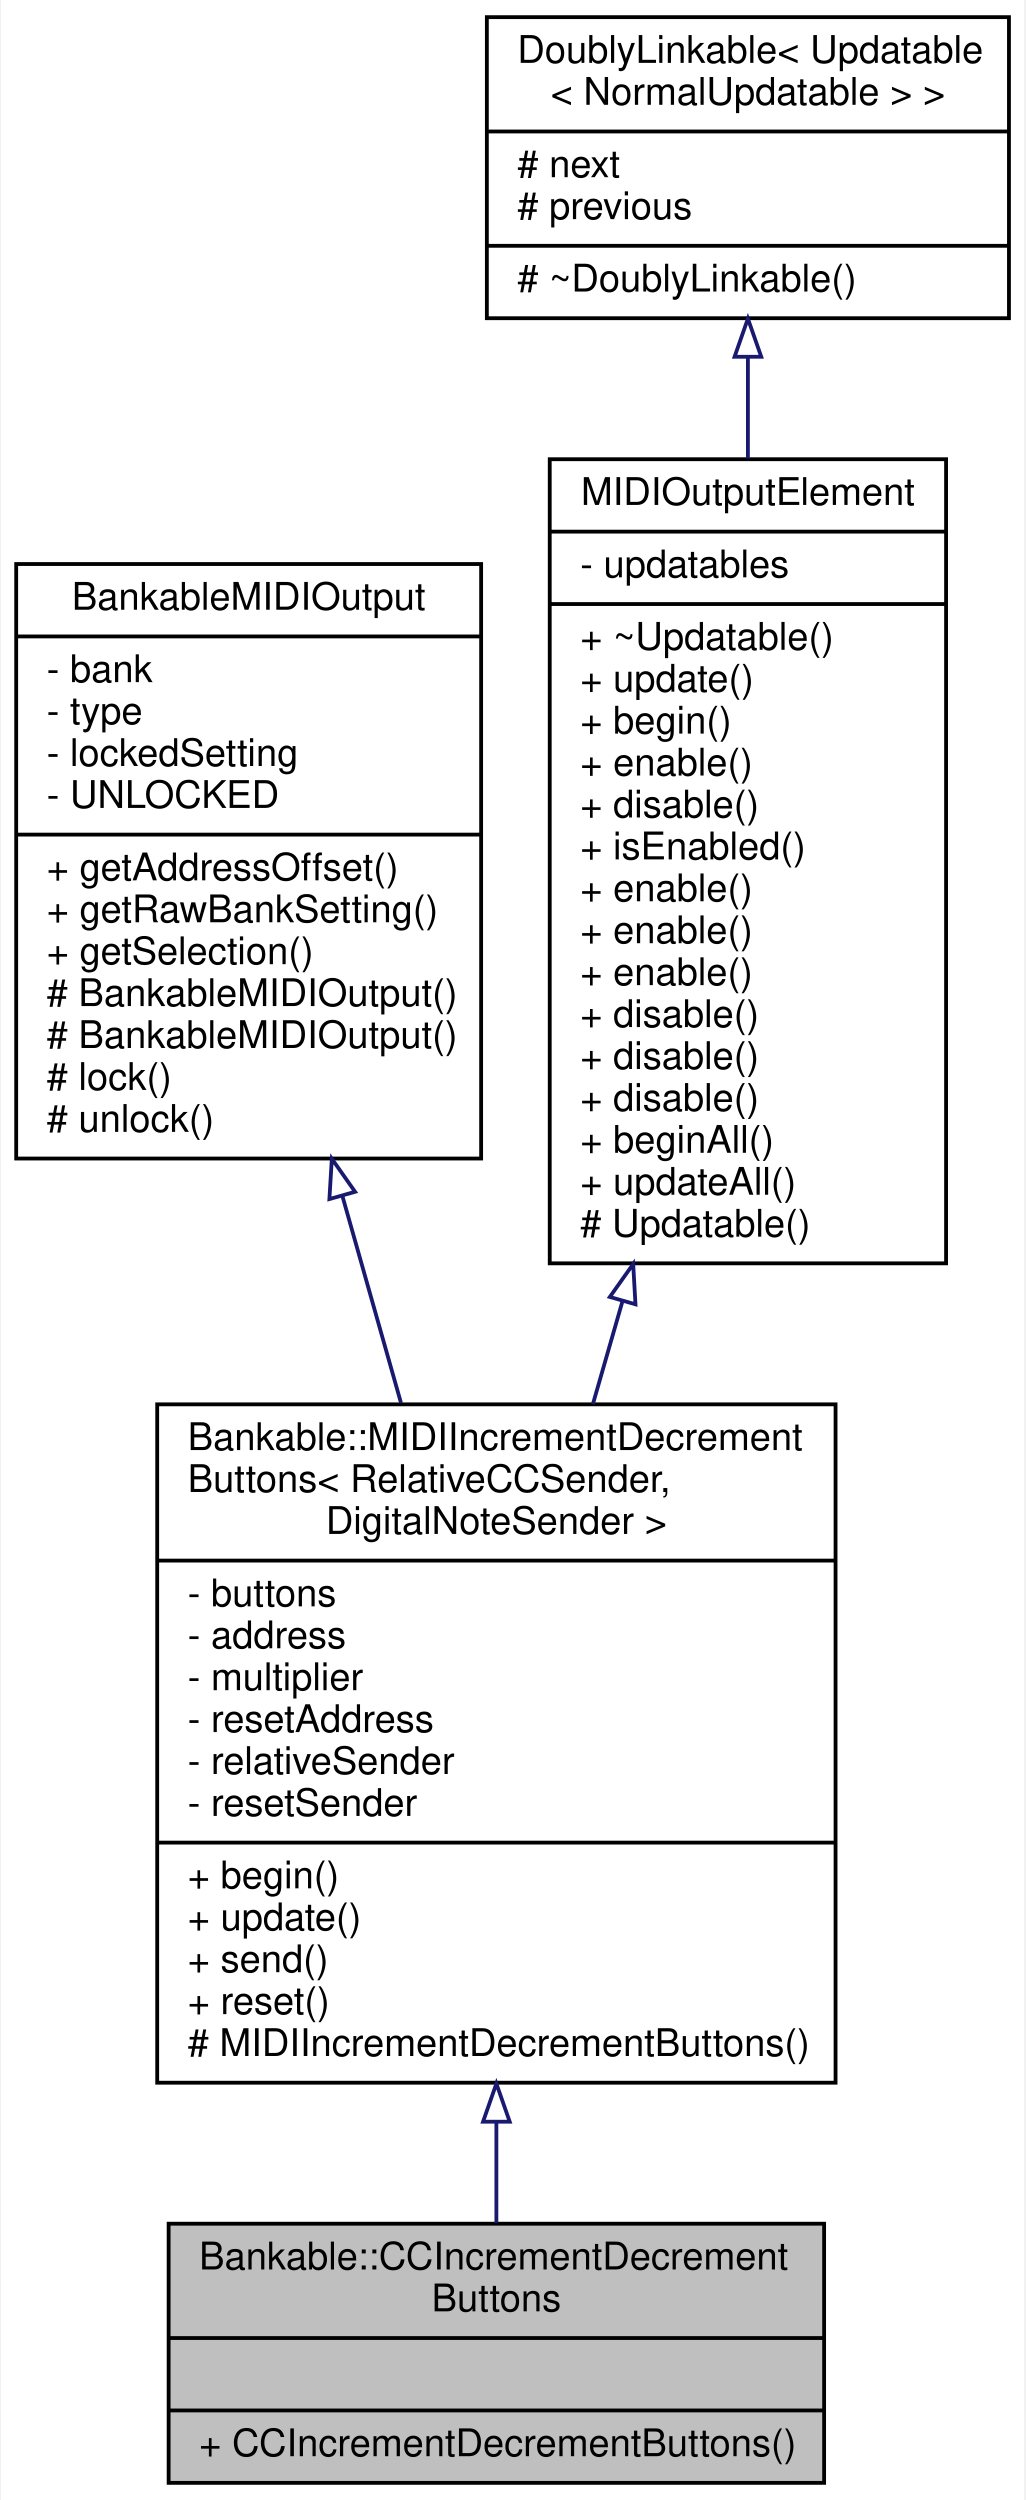
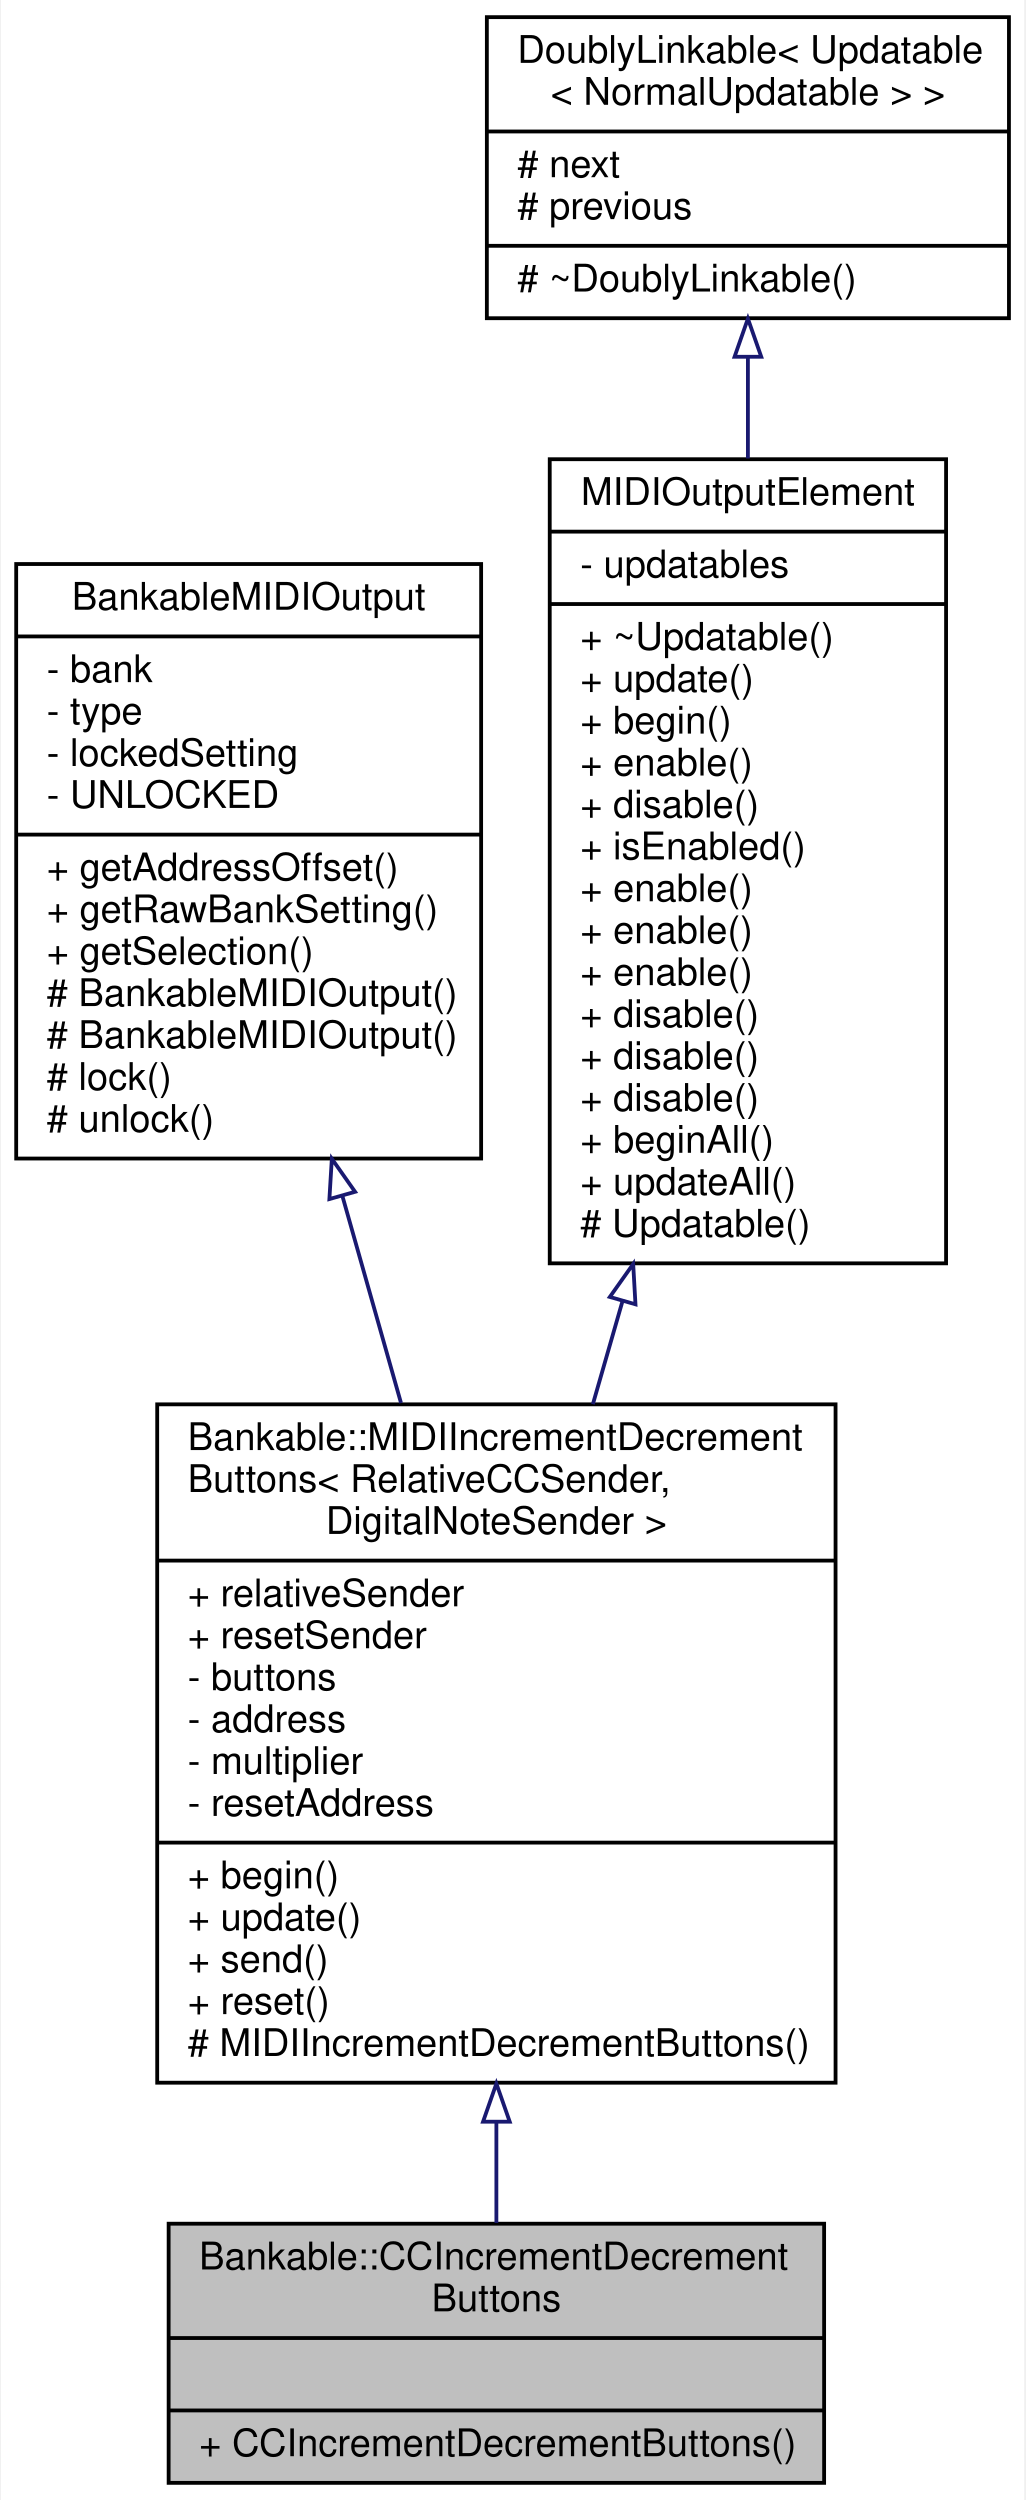
<svg xmlns="http://www.w3.org/2000/svg" xmlns:xlink="http://www.w3.org/1999/xlink" width="269pt" height="656pt" viewBox="0.00 0.00 268.50 656.00">
  <g id="graph0" class="graph" transform="scale(1 1) rotate(0) translate(4 652)">
    <polygon fill="white" stroke="none" points="-4,4 -4,-652 264.5,-652 264.5,4 -4,4" />
    <g id="node1" class="node">
      <g id="a_node1">
        <a xlink:title="A class of MIDIOutputElements that read the input of two momentary push buttons to increment or decre...">
          <polygon fill="#bfbfbf" stroke="black" points="40,-0.5 40,-68.5 212,-68.5 212,-0.5 40,-0.5" />
          <text text-anchor="start" x="48" y="-56.5" font-family="Helvetica,sans-Serif" font-size="10.00">Bankable::CCIncrementDecrement</text>
          <text text-anchor="middle" x="126" y="-45.5" font-family="Helvetica,sans-Serif" font-size="10.00">Buttons</text>
          <polyline fill="none" stroke="black" points="40,-38.5 212,-38.5 " />
          <text text-anchor="middle" x="126" y="-26.5" font-family="Helvetica,sans-Serif" font-size="10.00"> </text>
          <polyline fill="none" stroke="black" points="40,-19.5 212,-19.5 " />
          <text text-anchor="start" x="48" y="-7.5" font-family="Helvetica,sans-Serif" font-size="10.00">+ CCIncrementDecrementButtons()</text>
        </a>
      </g>
    </g>
    <g id="node2" class="node">
      <g id="a_node2">
        <a xlink:href="../../d1/d2f/classBankable_1_1MIDIIncrementDecrementButtons.html" target="_top" xlink:title=" ">
          <polygon fill="white" stroke="black" points="37,-105.5 37,-283.5 215,-283.5 215,-105.5 37,-105.5" />
          <text text-anchor="start" x="45" y="-271.5" font-family="Helvetica,sans-Serif" font-size="10.00">Bankable::MIDIIncrementDecrement</text>
          <text text-anchor="start" x="45" y="-260.5" font-family="Helvetica,sans-Serif" font-size="10.00">Buttons&lt; RelativeCCSender,</text>
          <text text-anchor="middle" x="126" y="-249.5" font-family="Helvetica,sans-Serif" font-size="10.00"> DigitalNoteSender &gt;</text>
          <polyline fill="none" stroke="black" points="37,-242.5 215,-242.5 " />
-           <text text-anchor="start" x="45" y="-230.5" font-family="Helvetica,sans-Serif" font-size="10.00">- buttons</text>
-           <text text-anchor="start" x="45" y="-219.5" font-family="Helvetica,sans-Serif" font-size="10.00">- address</text>
-           <text text-anchor="start" x="45" y="-208.5" font-family="Helvetica,sans-Serif" font-size="10.00">- multiplier</text>
-           <text text-anchor="start" x="45" y="-197.5" font-family="Helvetica,sans-Serif" font-size="10.00">- resetAddress</text>
-           <text text-anchor="start" x="45" y="-186.5" font-family="Helvetica,sans-Serif" font-size="10.00">- relativeSender</text>
-           <text text-anchor="start" x="45" y="-175.5" font-family="Helvetica,sans-Serif" font-size="10.00">- resetSender</text>
+           <text text-anchor="start" x="45" y="-230.5" font-family="Helvetica,sans-Serif" font-size="10.00">+ relativeSender</text>
+           <text text-anchor="start" x="45" y="-219.5" font-family="Helvetica,sans-Serif" font-size="10.00">+ resetSender</text>
+           <text text-anchor="start" x="45" y="-208.5" font-family="Helvetica,sans-Serif" font-size="10.00">- buttons</text>
+           <text text-anchor="start" x="45" y="-197.5" font-family="Helvetica,sans-Serif" font-size="10.00">- address</text>
+           <text text-anchor="start" x="45" y="-186.5" font-family="Helvetica,sans-Serif" font-size="10.00">- multiplier</text>
+           <text text-anchor="start" x="45" y="-175.5" font-family="Helvetica,sans-Serif" font-size="10.00">- resetAddress</text>
          <polyline fill="none" stroke="black" points="37,-168.5 215,-168.5 " />
          <text text-anchor="start" x="45" y="-156.5" font-family="Helvetica,sans-Serif" font-size="10.00">+ begin()</text>
          <text text-anchor="start" x="45" y="-145.5" font-family="Helvetica,sans-Serif" font-size="10.00">+ update()</text>
          <text text-anchor="start" x="45" y="-134.5" font-family="Helvetica,sans-Serif" font-size="10.00">+ send()</text>
          <text text-anchor="start" x="45" y="-123.5" font-family="Helvetica,sans-Serif" font-size="10.00">+ reset()</text>
          <text text-anchor="start" x="45" y="-112.5" font-family="Helvetica,sans-Serif" font-size="10.00"># MIDIIncrementDecrementButtons()</text>
        </a>
      </g>
    </g>
    <g id="edge1" class="edge">
      <path fill="none" stroke="midnightblue" d="M126,-94.995C126,-85.65 126,-76.694 126,-68.694" />
      <polygon fill="none" stroke="midnightblue" points="122.5,-95.261 126,-105.261 129.5,-95.261 122.5,-95.261" />
    </g>
    <g id="node3" class="node">
      <g id="a_node3">
        <a xlink:href="../../d3/d43/classBankableMIDIOutput.html" target="_top" xlink:title="A base class for all MIDIOutputElement::s that can be banked.">
          <polygon fill="white" stroke="black" points="0,-348 0,-504 122,-504 122,-348 0,-348" />
          <text text-anchor="middle" x="61" y="-492" font-family="Helvetica,sans-Serif" font-size="10.00">BankableMIDIOutput</text>
          <polyline fill="none" stroke="black" points="0,-485 122,-485 " />
          <text text-anchor="start" x="8" y="-473" font-family="Helvetica,sans-Serif" font-size="10.00">- bank</text>
          <text text-anchor="start" x="8" y="-462" font-family="Helvetica,sans-Serif" font-size="10.00">- type</text>
          <text text-anchor="start" x="8" y="-451" font-family="Helvetica,sans-Serif" font-size="10.00">- lockedSetting</text>
          <text text-anchor="start" x="8" y="-440" font-family="Helvetica,sans-Serif" font-size="10.00">- UNLOCKED</text>
          <polyline fill="none" stroke="black" points="0,-433 122,-433 " />
          <text text-anchor="start" x="8" y="-421" font-family="Helvetica,sans-Serif" font-size="10.00">+ getAddressOffset()</text>
          <text text-anchor="start" x="8" y="-410" font-family="Helvetica,sans-Serif" font-size="10.00">+ getRawBankSetting()</text>
          <text text-anchor="start" x="8" y="-399" font-family="Helvetica,sans-Serif" font-size="10.00">+ getSelection()</text>
          <text text-anchor="start" x="8" y="-388" font-family="Helvetica,sans-Serif" font-size="10.00"># BankableMIDIOutput()</text>
          <text text-anchor="start" x="8" y="-377" font-family="Helvetica,sans-Serif" font-size="10.00"># BankableMIDIOutput()</text>
          <text text-anchor="start" x="8" y="-366" font-family="Helvetica,sans-Serif" font-size="10.00"># lock()</text>
          <text text-anchor="start" x="8" y="-355" font-family="Helvetica,sans-Serif" font-size="10.00"># unlock()</text>
        </a>
      </g>
    </g>
    <g id="edge2" class="edge">
      <path fill="none" stroke="midnightblue" d="M85.591,-338.176C90.625,-320.4 95.93,-301.672 100.979,-283.843" />
      <polygon fill="none" stroke="midnightblue" points="82.183,-337.366 82.825,-347.941 88.918,-339.274 82.183,-337.366" />
    </g>
    <g id="node4" class="node">
      <g id="a_node4">
        <a xlink:href="../../d5/de0/classUpdatable.html" target="_top" xlink:title=" ">
          <polygon fill="white" stroke="black" points="140,-320.5 140,-531.5 244,-531.5 244,-320.5 140,-320.5" />
          <text text-anchor="middle" x="192" y="-519.5" font-family="Helvetica,sans-Serif" font-size="10.00">MIDIOutputElement</text>
          <polyline fill="none" stroke="black" points="140,-512.5 244,-512.5 " />
          <text text-anchor="start" x="148" y="-500.5" font-family="Helvetica,sans-Serif" font-size="10.00">- updatables</text>
          <polyline fill="none" stroke="black" points="140,-493.5 244,-493.5 " />
          <text text-anchor="start" x="148" y="-481.5" font-family="Helvetica,sans-Serif" font-size="10.00">+ ~Updatable()</text>
          <text text-anchor="start" x="148" y="-470.5" font-family="Helvetica,sans-Serif" font-size="10.00">+ update()</text>
          <text text-anchor="start" x="148" y="-459.5" font-family="Helvetica,sans-Serif" font-size="10.00">+ begin()</text>
          <text text-anchor="start" x="148" y="-448.5" font-family="Helvetica,sans-Serif" font-size="10.00">+ enable()</text>
          <text text-anchor="start" x="148" y="-437.5" font-family="Helvetica,sans-Serif" font-size="10.00">+ disable()</text>
          <text text-anchor="start" x="148" y="-426.5" font-family="Helvetica,sans-Serif" font-size="10.00">+ isEnabled()</text>
          <text text-anchor="start" x="148" y="-415.5" font-family="Helvetica,sans-Serif" font-size="10.00">+ enable()</text>
          <text text-anchor="start" x="148" y="-404.5" font-family="Helvetica,sans-Serif" font-size="10.00">+ enable()</text>
          <text text-anchor="start" x="148" y="-393.5" font-family="Helvetica,sans-Serif" font-size="10.00">+ enable()</text>
          <text text-anchor="start" x="148" y="-382.5" font-family="Helvetica,sans-Serif" font-size="10.00">+ disable()</text>
          <text text-anchor="start" x="148" y="-371.5" font-family="Helvetica,sans-Serif" font-size="10.00">+ disable()</text>
          <text text-anchor="start" x="148" y="-360.5" font-family="Helvetica,sans-Serif" font-size="10.00">+ disable()</text>
          <text text-anchor="start" x="148" y="-349.5" font-family="Helvetica,sans-Serif" font-size="10.00">+ beginAll()</text>
          <text text-anchor="start" x="148" y="-338.5" font-family="Helvetica,sans-Serif" font-size="10.00">+ updateAll()</text>
          <text text-anchor="start" x="148" y="-327.5" font-family="Helvetica,sans-Serif" font-size="10.00"># Updatable()</text>
        </a>
      </g>
    </g>
    <g id="edge3" class="edge">
      <path fill="none" stroke="midnightblue" d="M159.073,-310.504C156.468,-301.444 153.861,-292.382 151.32,-283.544" />
      <polygon fill="none" stroke="midnightblue" points="155.77,-311.681 161.897,-320.324 162.497,-309.746 155.77,-311.681" />
    </g>
    <g id="node5" class="node">
      <g id="a_node5">
        <a xlink:href="../../d4/d23/classDoublyLinkable.html" target="_top" xlink:title=" ">
          <polygon fill="white" stroke="black" points="123.5,-568.5 123.5,-647.5 260.5,-647.5 260.5,-568.5 123.5,-568.5" />
          <text text-anchor="start" x="131.5" y="-635.5" font-family="Helvetica,sans-Serif" font-size="10.00">DoublyLinkable&lt; Updatable</text>
          <text text-anchor="middle" x="192" y="-624.5" font-family="Helvetica,sans-Serif" font-size="10.00">&lt; NormalUpdatable &gt; &gt;</text>
          <polyline fill="none" stroke="black" points="123.5,-617.5 260.5,-617.5 " />
          <text text-anchor="start" x="131.5" y="-605.5" font-family="Helvetica,sans-Serif" font-size="10.00"># next</text>
          <text text-anchor="start" x="131.5" y="-594.5" font-family="Helvetica,sans-Serif" font-size="10.00"># previous</text>
          <polyline fill="none" stroke="black" points="123.5,-587.5 260.5,-587.5 " />
          <text text-anchor="start" x="131.5" y="-575.5" font-family="Helvetica,sans-Serif" font-size="10.00"># ~DoublyLinkable()</text>
        </a>
      </g>
    </g>
    <g id="edge4" class="edge">
      <path fill="none" stroke="midnightblue" d="M192,-558.16C192,-549.809 192,-540.856 192,-531.694" />
      <polygon fill="none" stroke="midnightblue" points="188.5,-558.385 192,-568.385 195.5,-558.386 188.5,-558.385" />
    </g>
  </g>
</svg>
